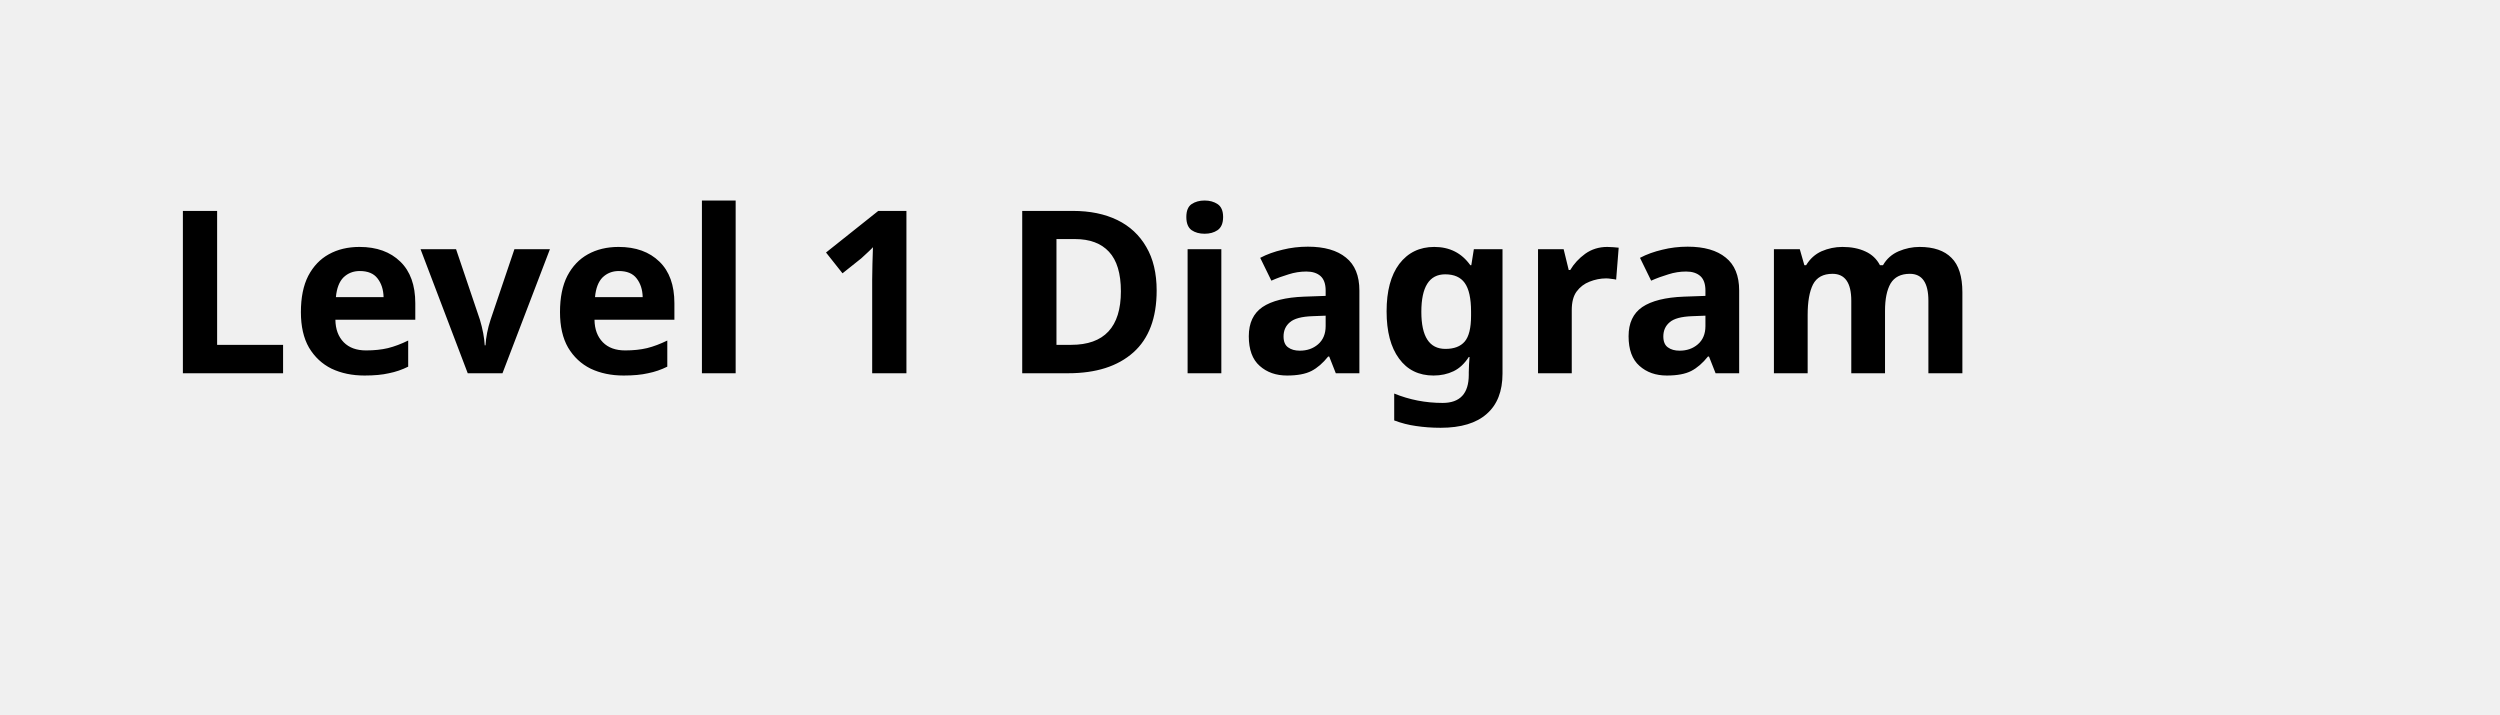
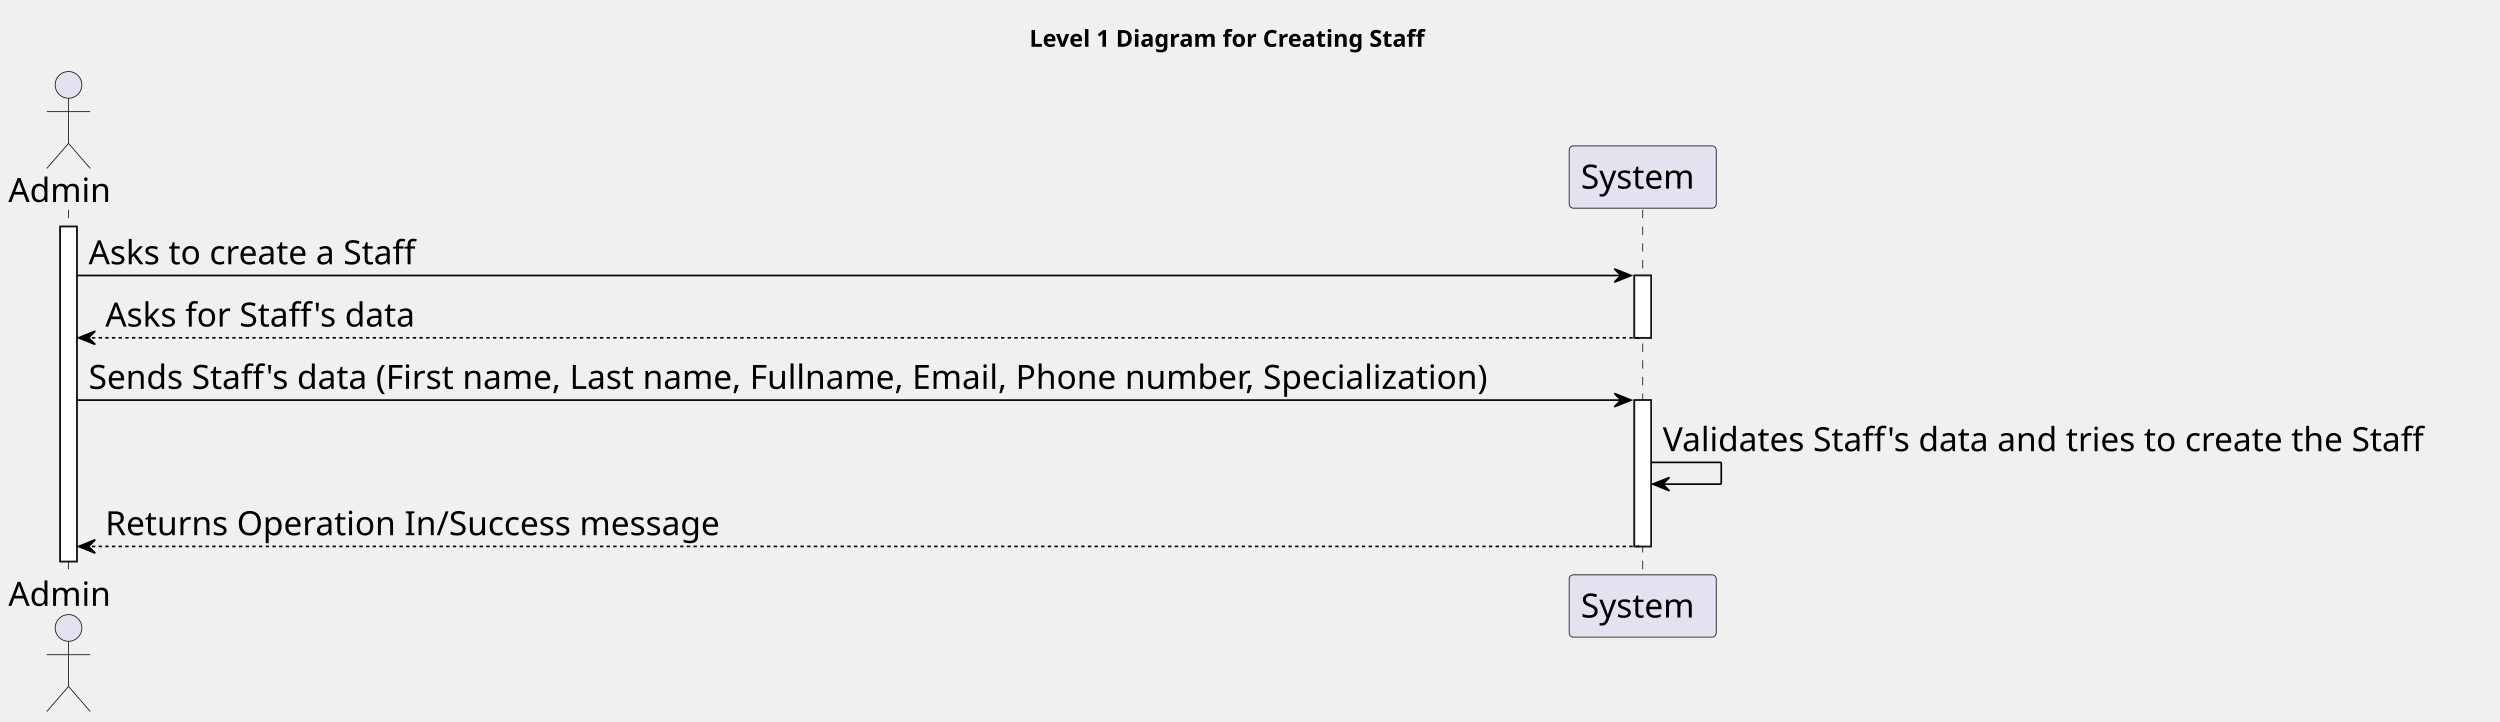
- <svg xmlns="http://www.w3.org/2000/svg" contentStyleType="text/css" height="44px" preserveAspectRatio="none" style="width:154px;height:44px;background:#FFFFFF;" version="1.1" viewBox="0 0 154 44" width="154px" zoomAndPan="magnify">
+ <svg xmlns="http://www.w3.org/2000/svg" contentStyleType="text/css" height="432px" preserveAspectRatio="none" style="width:1496px;height:432px;background:#FFFFFF;" version="1.1" viewBox="0 0 1496 432" width="1496px" zoomAndPan="magnify">
  <defs />
  <g>
-     <text fill="#000000" font-family="sans-serif" font-size="14" font-weight="bold" lengthAdjust="spacing" textLength="126" x="10" y="22.995">Level 1 Diagram</text>
+     <text fill="#000000" font-family="sans-serif" font-size="14" font-weight="bold" lengthAdjust="spacing" textLength="268" x="616" y="27.995">Level 1 Diagram for Creating Staff</text>
+     <rect fill="#FFFFFF" height="200.406" style="stroke:#181818;stroke-width:1.0;" width="10" x="36" y="135.578" />
+     <rect fill="#FFFFFF" height="37.281" style="stroke:#181818;stroke-width:1.0;" width="10" x="978" y="164.859" />
+     <rect fill="#FFFFFF" height="87.562" style="stroke:#181818;stroke-width:1.0;" width="10" x="978" y="239.422" />
+     <line style="stroke:#181818;stroke-width:0.5;stroke-dasharray:5.0,5.0;" x1="41" x2="41" y1="125.578" y2="344.984" />
+     <line style="stroke:#181818;stroke-width:0.5;stroke-dasharray:5.0,5.0;" x1="983" x2="983" y1="125.578" y2="344.984" />
+     <text fill="#000000" font-family="sans-serif" font-size="20" lengthAdjust="spacing" textLength="66" x="5" y="120.861">Admin</text>
+     <ellipse cx="41" cy="50.797" fill="#E2E2F0" rx="8" ry="8" style="stroke:#181818;stroke-width:0.5;" />
+     <path d="M41,58.797 L41,85.797 M28,66.797 L54,66.797 M41,85.797 L28,100.797 M41,85.797 L54,100.797 " fill="none" style="stroke:#181818;stroke-width:0.5;" />
+     <text fill="#000000" font-family="sans-serif" font-size="20" lengthAdjust="spacing" textLength="66" x="5" y="362.549">Admin</text>
+     <ellipse cx="41" cy="375.766" fill="#E2E2F0" rx="8" ry="8" style="stroke:#181818;stroke-width:0.5;" />
+     <path d="M41,383.766 L41,410.766 M28,391.766 L54,391.766 M41,410.766 L28,425.766 M41,410.766 L54,425.766 " fill="none" style="stroke:#181818;stroke-width:0.5;" />
+     <rect fill="#E2E2F0" height="37.281" rx="2.5" ry="2.5" style="stroke:#181818;stroke-width:0.5;" width="88" x="939" y="87.297" />
+     <text fill="#000000" font-family="sans-serif" font-size="20" lengthAdjust="spacing" textLength="74" x="946" y="112.861">System</text>
+     <rect fill="#E2E2F0" height="37.281" rx="2.5" ry="2.5" style="stroke:#181818;stroke-width:0.5;" width="88" x="939" y="343.984" />
+     <text fill="#000000" font-family="sans-serif" font-size="20" lengthAdjust="spacing" textLength="74" x="946" y="369.549">System</text>
+     <rect fill="#FFFFFF" height="200.406" style="stroke:#181818;stroke-width:1.0;" width="10" x="36" y="135.578" />
+     <rect fill="#FFFFFF" height="37.281" style="stroke:#181818;stroke-width:1.0;" width="10" x="978" y="164.859" />
+     <rect fill="#FFFFFF" height="87.562" style="stroke:#181818;stroke-width:1.0;" width="10" x="978" y="239.422" />
+     <polygon fill="#000000" points="966,160.859,976,164.859,966,168.859,970,164.859" style="stroke:#000000;stroke-width:1.0;" />
+     <line style="stroke:#000000;stroke-width:1.0;" x1="46" x2="972" y1="164.859" y2="164.859" />
+     <text fill="#000000" font-family="sans-serif" font-size="20" lengthAdjust="spacing" textLength="212" x="53" y="158.143">Asks to create a Staff</text>
+     <polygon fill="#000000" points="57,198.141,47,202.141,57,206.141,53,202.141" style="stroke:#000000;stroke-width:1.0;" />
+     <line style="stroke:#000000;stroke-width:1.0;stroke-dasharray:2.0,2.0;" x1="51" x2="982" y1="202.141" y2="202.141" />
+     <text fill="#000000" font-family="sans-serif" font-size="20" lengthAdjust="spacing" textLength="199" x="63" y="195.424">Asks for Staff's data</text>
+     <polygon fill="#000000" points="966,235.422,976,239.422,966,243.422,970,239.422" style="stroke:#000000;stroke-width:1.0;" />
+     <line style="stroke:#000000;stroke-width:1.0;" x1="46" x2="972" y1="239.422" y2="239.422" />
+     <text fill="#000000" font-family="sans-serif" font-size="20" lengthAdjust="spacing" textLength="913" x="53" y="232.705">Sends Staff's data (First name, Last name, Fullname, Email, Phone number, Specialization)</text>
+     <line style="stroke:#000000;stroke-width:1.0;" x1="988" x2="1030" y1="276.703" y2="276.703" />
+     <line style="stroke:#000000;stroke-width:1.0;" x1="1030" x2="1030" y1="276.703" y2="289.703" />
+     <line style="stroke:#000000;stroke-width:1.0;" x1="989" x2="1030" y1="289.703" y2="289.703" />
+     <polygon fill="#000000" points="999,285.703,989,289.703,999,293.703,995,289.703" style="stroke:#000000;stroke-width:1.0;" />
+     <text fill="#000000" font-family="sans-serif" font-size="20" lengthAdjust="spacing" textLength="494" x="995" y="269.986">Validates Staff's data and tries to create the Staff</text>
+     <polygon fill="#000000" points="57,322.984,47,326.984,57,330.984,53,326.984" style="stroke:#000000;stroke-width:1.0;" />
+     <line style="stroke:#000000;stroke-width:1.0;stroke-dasharray:2.0,2.0;" x1="51" x2="982" y1="326.984" y2="326.984" />
+     <text fill="#000000" font-family="sans-serif" font-size="20" lengthAdjust="spacing" textLength="391" x="63" y="320.268">Returns Operation In/Success message</text>
  </g>
</svg>
